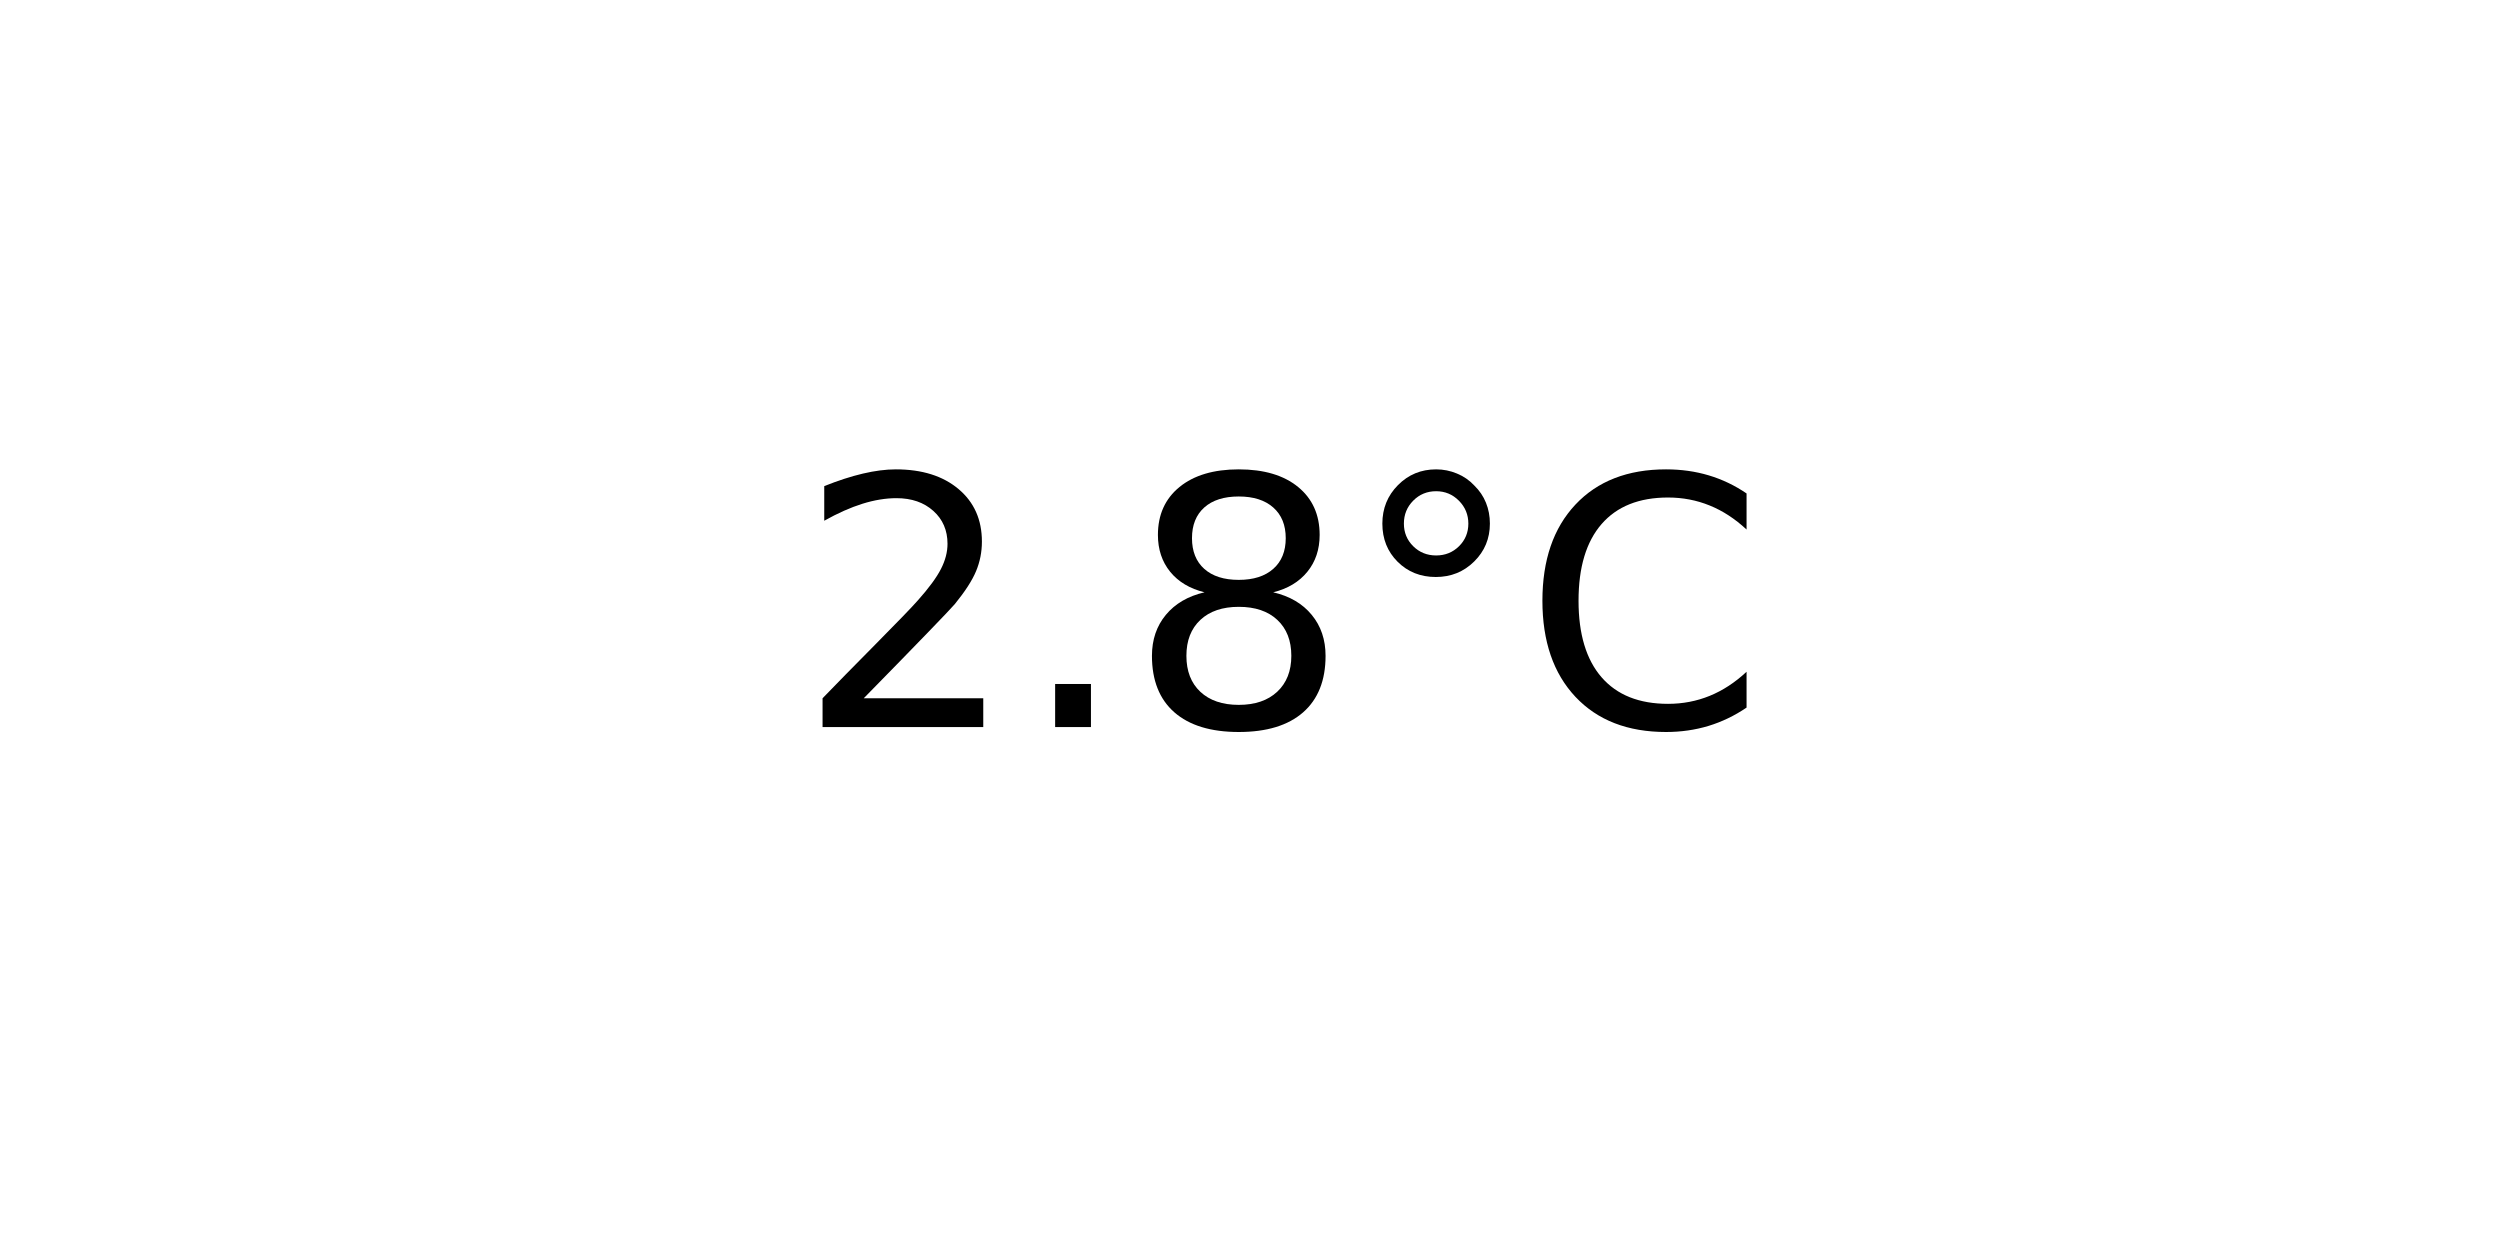
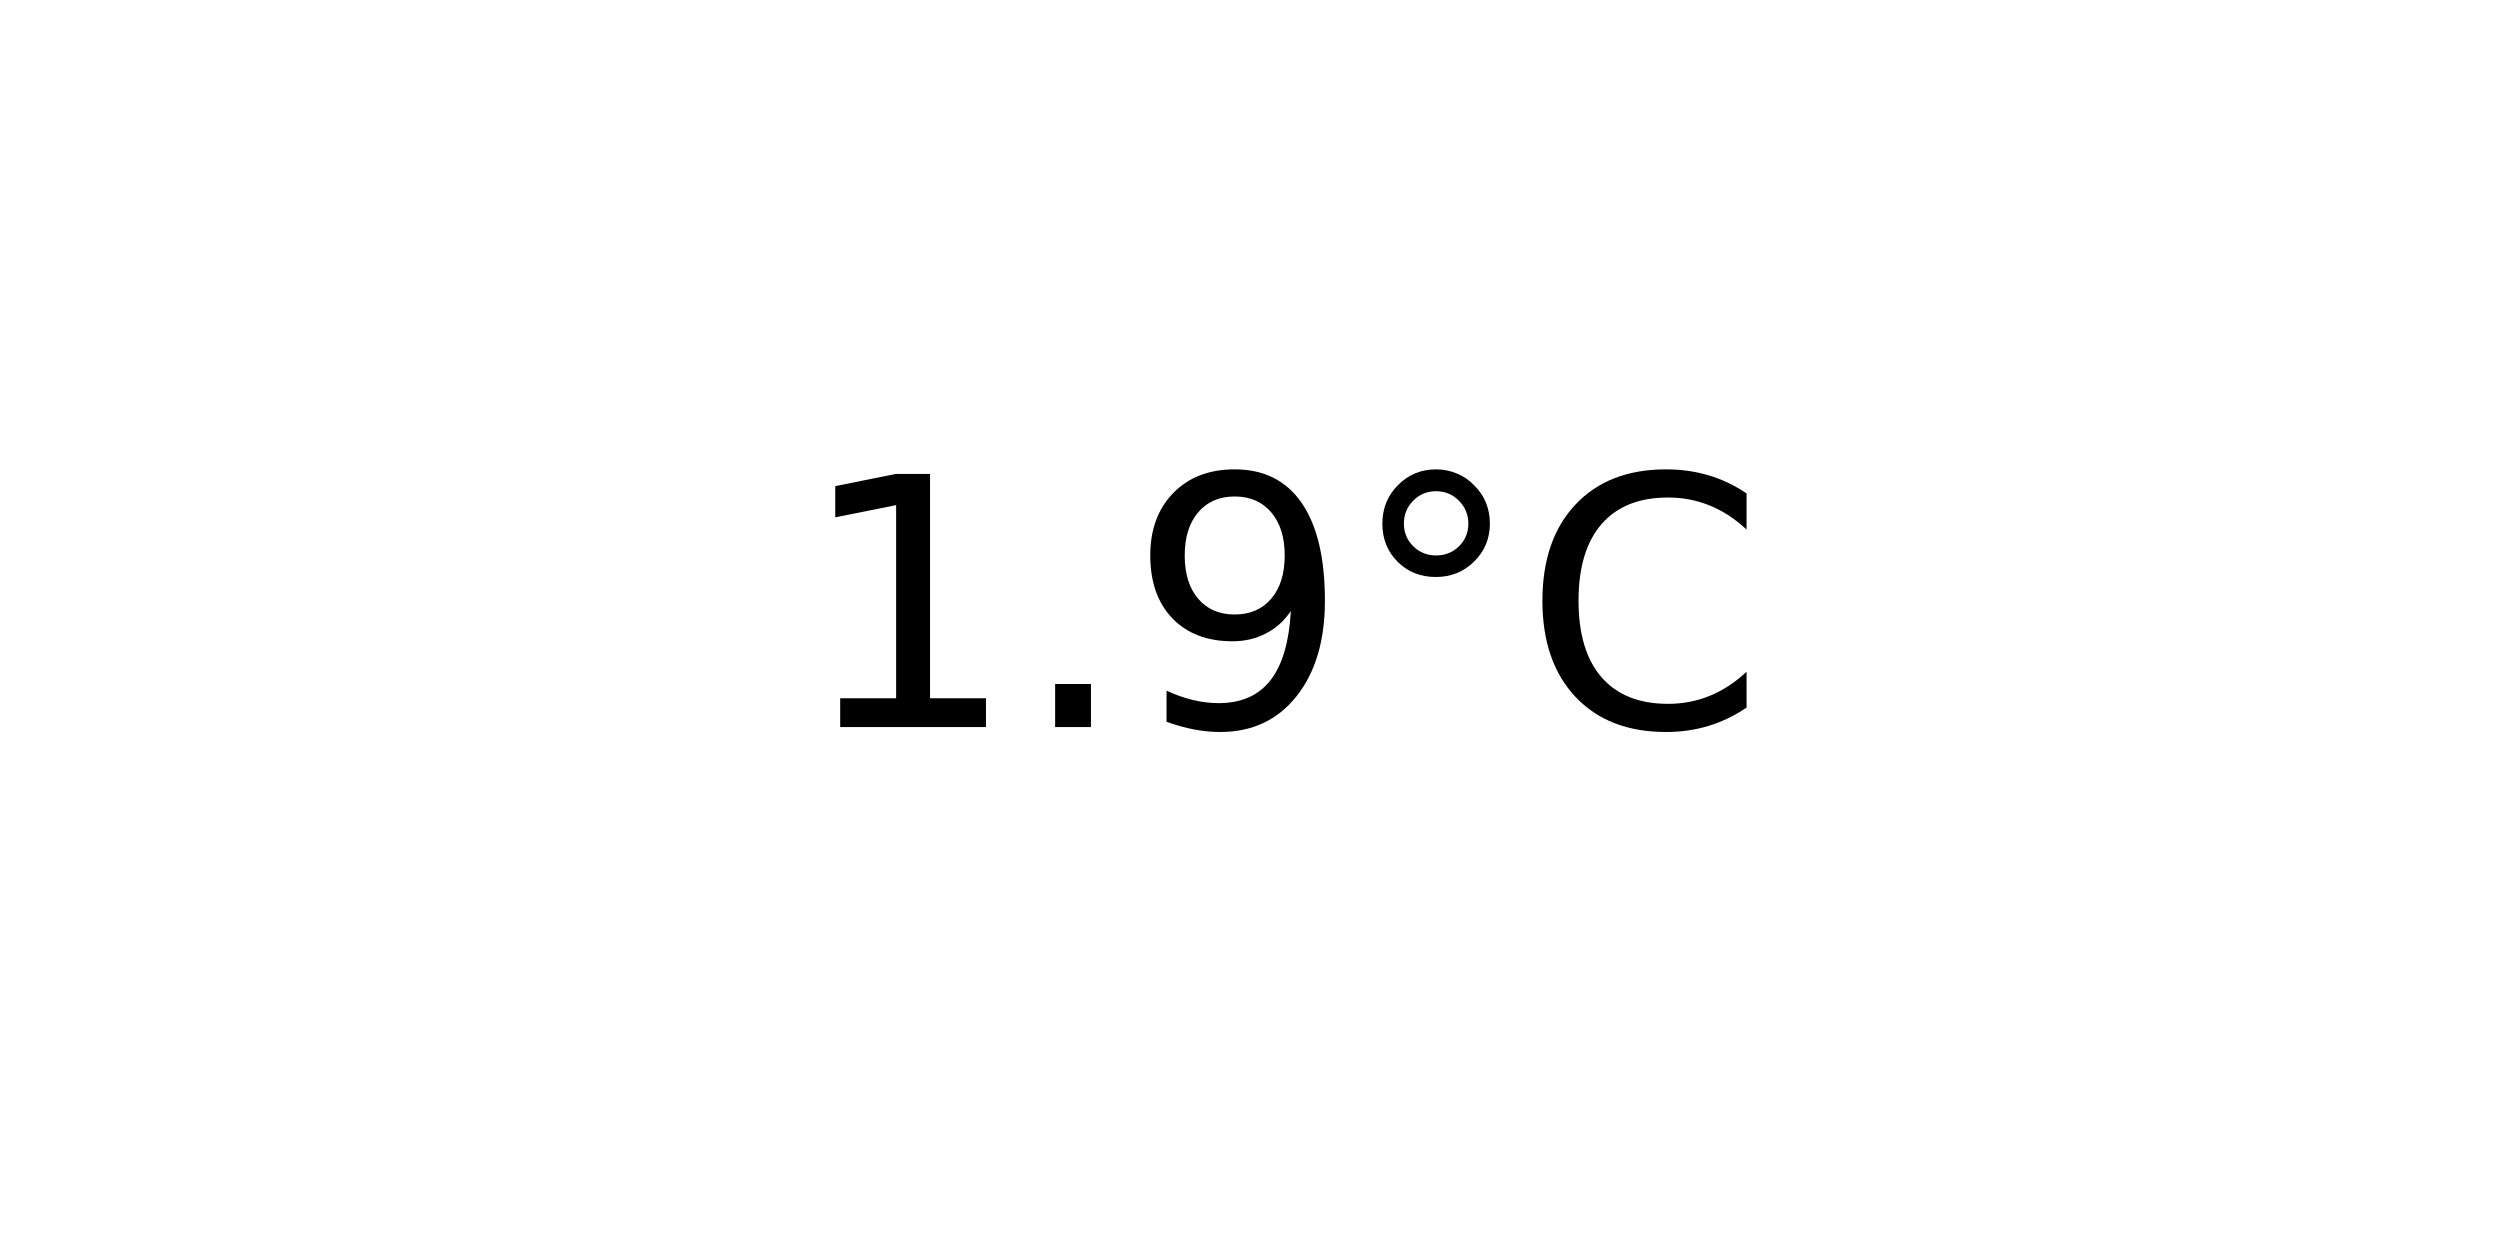
<svg xmlns="http://www.w3.org/2000/svg" xmlns:xlink="http://www.w3.org/1999/xlink" width="72pt" height="36pt" viewBox="0 0 72 36" version="1.1">
  <defs>
    <style type="text/css">*{stroke-linejoin: round; stroke-linecap: butt}</style>
  </defs>
  <g id="figure_1">
    <g id="axes_1">
      <g id="text_1">
        <g transform="translate(22.95703 20.93937) scale(0.1 -0.1)">
          <defs>
-             <path id="DejaVuSans-32" d="M 1228 531  L 3431 531  L 3431 0  L 469 0  L 469 531  Q 828 903 1448 1529  Q 2069 2156 2228 2338  Q 2531 2678 2651 2914  Q 2772 3150 2772 3378  Q 2772 3750 2511 3984  Q 2250 4219 1831 4219  Q 1534 4219 1204 4116  Q 875 4013 500 3803  L 500 4441  Q 881 4594 1212 4672  Q 1544 4750 1819 4750  Q 2544 4750 2975 4387  Q 3406 4025 3406 3419  Q 3406 3131 3298 2873  Q 3191 2616 2906 2266  Q 2828 2175 2409 1742  Q 1991 1309 1228 531  z " transform="scale(0.015625)" />
+             <path id="DejaVuSans-31" d="M 794 531  L 1825 531  L 1825 4091  L 703 3866  L 703 4441  L 1819 4666  L 2450 4666  L 2450 531  L 3481 531  L 3481 0  L 794 0  L 794 531  z " transform="scale(0.015625)" />
            <path id="DejaVuSans-2e" d="M 684 794  L 1344 794  L 1344 0  L 684 0  L 684 794  z " transform="scale(0.015625)" />
-             <path id="DejaVuSans-38" d="M 2034 2216  Q 1584 2216 1326 1975  Q 1069 1734 1069 1313  Q 1069 891 1326 650  Q 1584 409 2034 409  Q 2484 409 2743 651  Q 3003 894 3003 1313  Q 3003 1734 2745 1975  Q 2488 2216 2034 2216  z M 1403 2484  Q 997 2584 770 2862  Q 544 3141 544 3541  Q 544 4100 942 4425  Q 1341 4750 2034 4750  Q 2731 4750 3128 4425  Q 3525 4100 3525 3541  Q 3525 3141 3298 2862  Q 3072 2584 2669 2484  Q 3125 2378 3379 2068  Q 3634 1759 3634 1313  Q 3634 634 3220 271  Q 2806 -91 2034 -91  Q 1263 -91 848 271  Q 434 634 434 1313  Q 434 1759 690 2068  Q 947 2378 1403 2484  z M 1172 3481  Q 1172 3119 1398 2916  Q 1625 2713 2034 2713  Q 2441 2713 2670 2916  Q 2900 3119 2900 3481  Q 2900 3844 2670 4047  Q 2441 4250 2034 4250  Q 1625 4250 1398 4047  Q 1172 3844 1172 3481  z " transform="scale(0.015625)" />
+             <path id="DejaVuSans-39" d="M 703 97  L 703 672  Q 941 559 1184 500  Q 1428 441 1663 441  Q 2288 441 2617 861  Q 2947 1281 2994 2138  Q 2813 1869 2534 1725  Q 2256 1581 1919 1581  Q 1219 1581 811 2004  Q 403 2428 403 3163  Q 403 3881 828 4315  Q 1253 4750 1959 4750  Q 2769 4750 3195 4129  Q 3622 3509 3622 2328  Q 3622 1225 3098 567  Q 2575 -91 1691 -91  Q 1453 -91 1209 -44  Q 966 3 703 97  z M 1959 2075  Q 2384 2075 2632 2365  Q 2881 2656 2881 3163  Q 2881 3666 2632 3958  Q 2384 4250 1959 4250  Q 1534 4250 1286 3958  Q 1038 3666 1038 3163  Q 1038 2656 1286 2365  Q 1534 2075 1959 2075  z " transform="scale(0.015625)" />
            <path id="DejaVuSans-b0" d="M 1600 4347  Q 1350 4347 1178 4173  Q 1006 4000 1006 3750  Q 1006 3503 1178 3333  Q 1350 3163 1600 3163  Q 1850 3163 2022 3333  Q 2194 3503 2194 3750  Q 2194 3997 2020 4172  Q 1847 4347 1600 4347  z M 1600 4750  Q 1800 4750 1984 4673  Q 2169 4597 2303 4453  Q 2447 4313 2519 4134  Q 2591 3956 2591 3750  Q 2591 3338 2302 3052  Q 2013 2766 1594 2766  Q 1172 2766 890 3047  Q 609 3328 609 3750  Q 609 4169 896 4459  Q 1184 4750 1600 4750  z " transform="scale(0.015625)" />
            <path id="DejaVuSans-43" d="M 4122 4306  L 4122 3641  Q 3803 3938 3442 4084  Q 3081 4231 2675 4231  Q 1875 4231 1450 3742  Q 1025 3253 1025 2328  Q 1025 1406 1450 917  Q 1875 428 2675 428  Q 3081 428 3442 575  Q 3803 722 4122 1019  L 4122 359  Q 3791 134 3420 21  Q 3050 -91 2638 -91  Q 1578 -91 968 557  Q 359 1206 359 2328  Q 359 3453 968 4101  Q 1578 4750 2638 4750  Q 3056 4750 3426 4639  Q 3797 4528 4122 4306  z " transform="scale(0.015625)" />
          </defs>
-           <use xlink:href="#DejaVuSans-32" />
+           <use xlink:href="#DejaVuSans-31" />
          <use xlink:href="#DejaVuSans-2e" x="63.623" />
-           <use xlink:href="#DejaVuSans-38" x="95.41" />
+           <use xlink:href="#DejaVuSans-39" x="95.41" />
          <use xlink:href="#DejaVuSans-b0" x="159.033" />
          <use xlink:href="#DejaVuSans-43" x="209.033" />
        </g>
      </g>
    </g>
  </g>
</svg>
